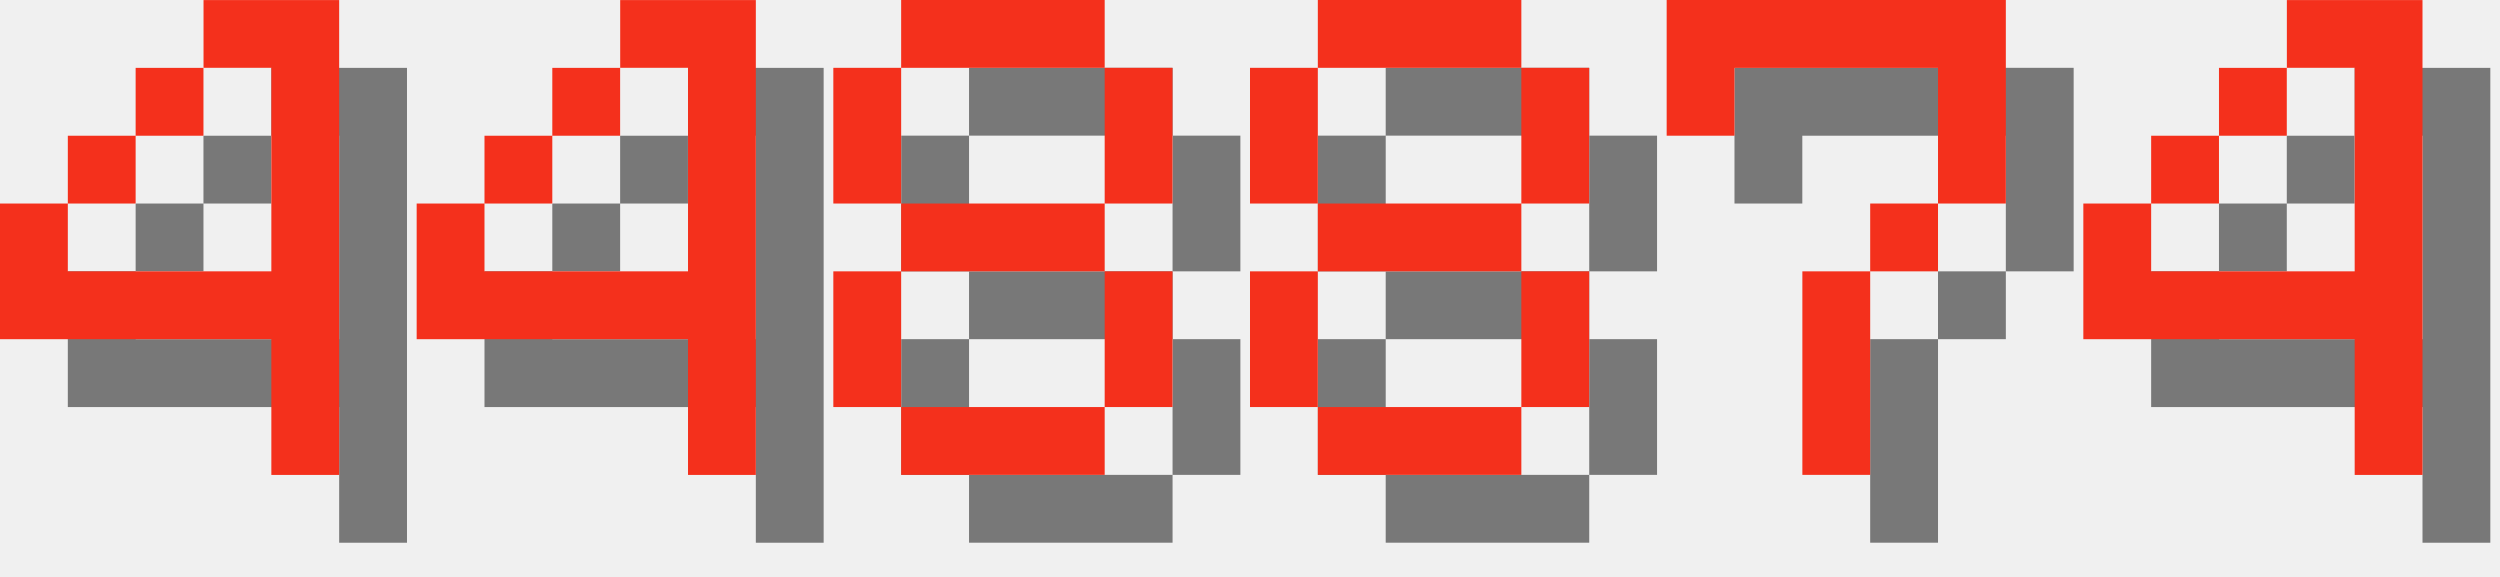
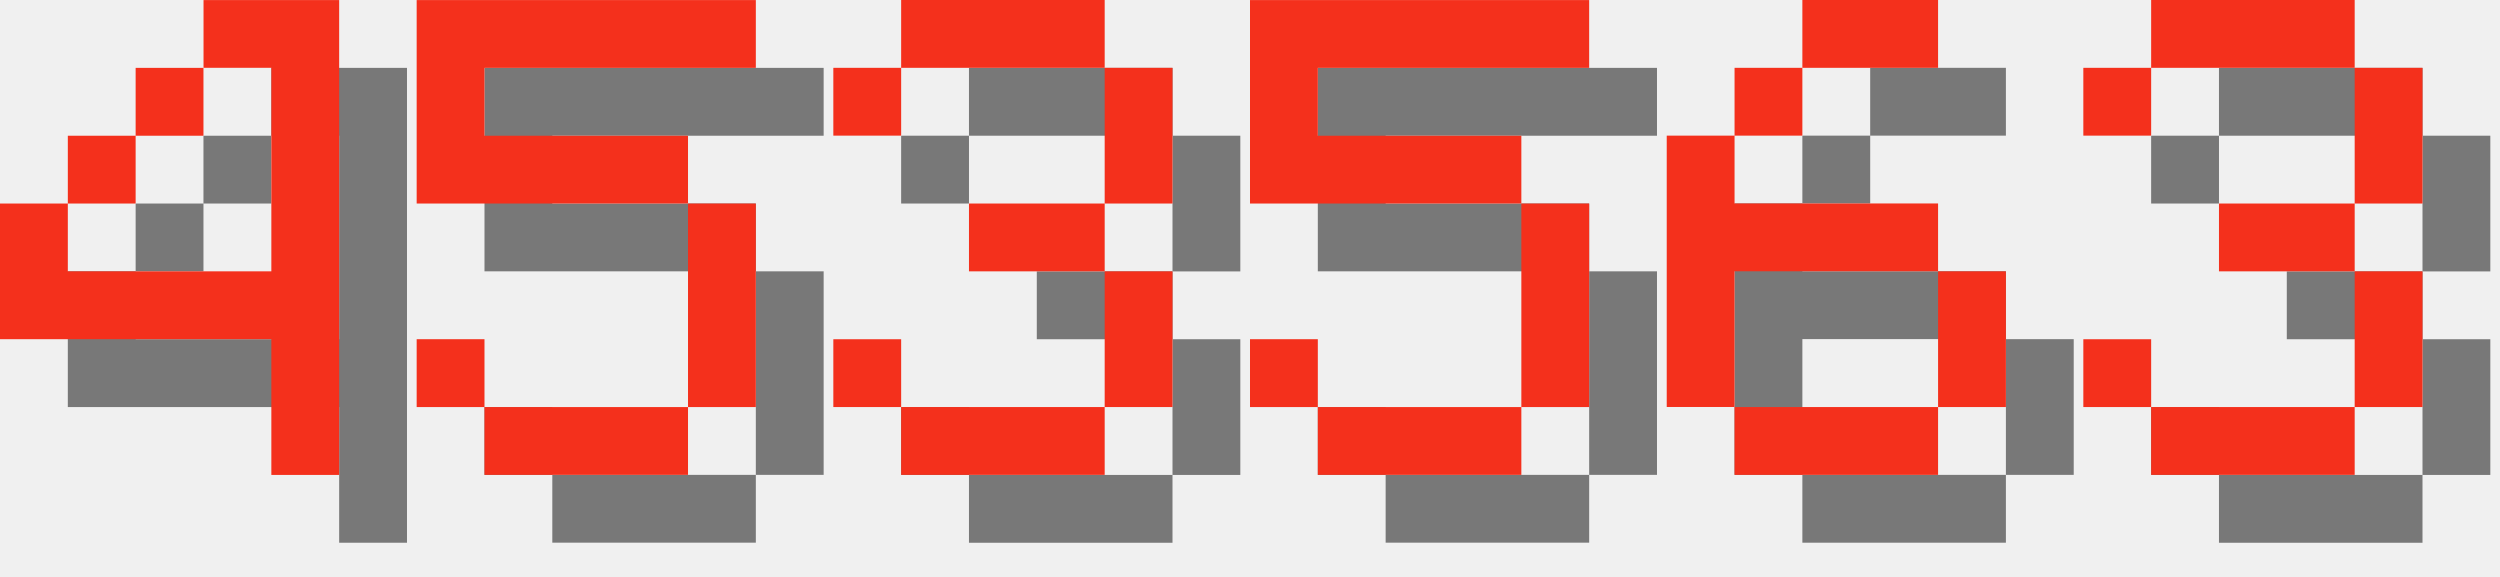
<svg xmlns="http://www.w3.org/2000/svg" version="1.1" width="156.0" height="36">
  <style>
        .text-foreground {
            fill: #F4301C;
        }
        .text-shadow {
            fill: #000000;
            fill-opacity: 0.5;
        }
    </style>
  <g class="digit" id="digit_4" transform="translate(0.0, 0), scale(4)">
    <path id="digit_4_shadow" class="text-shadow" d="m4.233 1.058v1.058h1.058v3.175h-3.175v-1.058h-1.058v2.117h4.233v2.117h1.058v-7.408h-2.117zm-2.117 3.175h1.058v-1.058h-1.058v1.058zm1.058-1.058h1.058v-1.058h-1.058v1.058z" fill-opacity=".5" style="paint-order:stroke fill markers" />
    <path id="digit_4_fg" class="text-foreground" d="m3.175 0v1.058h1.058v3.175h-3.175v-1.058h-1.058v2.117h4.233v2.117h1.058v-7.408h-2.117zm-2.117 3.175h1.058v-1.058h-1.058v1.058zm1.058-1.058h1.058v-1.058h-1.058v1.058z" fill="#fff" style="paint-order:stroke fill markers" />
  </g>
-   <g class="digit" id="digit_4" transform="translate(26.0, 0), scale(4)">
-     <path id="digit_4_shadow" class="text-shadow" d="m4.233 1.058v1.058h1.058v3.175h-3.175v-1.058h-1.058v2.117h4.233v2.117h1.058v-7.408h-2.117zm-2.117 3.175h1.058v-1.058h-1.058v1.058zm1.058-1.058h1.058v-1.058h-1.058v1.058z" fill-opacity=".5" style="paint-order:stroke fill markers" />
-     <path id="digit_4_fg" class="text-foreground" d="m3.175 0v1.058h1.058v3.175h-3.175v-1.058h-1.058v2.117h4.233v2.117h1.058v-7.408h-2.117zm-2.117 3.175h1.058v-1.058h-1.058v1.058zm1.058-1.058h1.058v-1.058h-1.058v1.058z" fill="#fff" style="paint-order:stroke fill markers" />
+   <g class="digit" id="digit_5" transform="translate(26.0, 0), scale(4)">
+     <path id="digit_5_shadow" class="text-shadow" d="m1.058 1.058v3.175h4.233v3.175h-3.175v-1.058h-1.058v1.058h1.058v1.058h3.175v-1.058h1.058v-3.175h-1.058v-1.058h-3.175v-1.058h4.233v-1.058h-5.292z" fill-opacity=".5" style="paint-order:stroke fill markers" />
+     <path id="digit_5_fg" class="text-foreground" d="m0 0v3.175h4.233v3.175h-3.175v-1.058h-1.058v1.058h1.058v1.058h3.175v-1.058h1.058v-3.175h-1.058v-1.058h-3.175v-1.058h4.233v-1.058h-5.292z" fill="#fff" style="paint-order:stroke fill markers" />
  </g>
-   <g class="digit" id="digit_8" transform="translate(52.0, 0), scale(4)">
-     <path id="digit_8_shadow" class="text-shadow" d="m2.117 1.058v1.058h3.175v-1.058h-3.175zm3.175 1.058v2.117h1.058v-2.117h-1.058zm0 2.117h-3.175v1.058h3.175v-1.058zm0 1.058v2.117h1.058v-2.117h-1.058zm0 2.117h-3.175v1.058h3.175v-1.058zm-3.175 0v-2.117h-1.058v2.117h1.058zm0-3.175v-2.117h-1.058v2.117h1.058z" fill-opacity=".5" style="paint-order:stroke fill markers" />
-     <path id="digit_8_fg" class="text-foreground" d="m1.058 0v1.058h3.175v-1.058h-3.175zm3.175 1.058v2.117h1.058v-2.117h-1.058zm0 2.117h-3.175v1.058h3.175v-1.058zm0 1.058v2.117h1.058v-2.117h-1.058zm0 2.117h-3.175v1.058h3.175v-1.058zm-3.175 0v-2.117h-1.058v2.117h1.058zm0-3.175v-2.117h-1.058v2.117h1.058z" fill="#fff" style="paint-order:stroke fill markers" />
+   <g class="digit" id="digit_3" transform="translate(52.0, 0), scale(4)">
+     <path id="digit_3_shadow" class="text-shadow" d="m1.058 2.117v1.058h1.058v-1.058h3.175v2.117h-2.117v1.058h2.117v2.117h-3.175v-1.058h-1.058v1.058h1.058v1.058h3.175v-1.058h1.058v-2.117h-1.058v-1.058h1.058v-2.117h-1.058v-1.058h-3.175v1.058h-1.058z" fill-opacity=".5" style="paint-order:stroke fill markers" />
+     <path id="digit_3_fg" class="text-foreground" d="m0 1.058v1.058h1.058v-1.058h3.175v2.117h-2.117v1.058h2.117v2.117h-3.175v-1.058h-1.058v1.058h1.058v1.058h3.175v-1.058h1.058v-2.117h-1.058v-1.058h1.058v-2.117h-1.058v-1.058h-3.175v1.058h-1.058z" fill="#fff" style="paint-order:stroke fill markers" />
  </g>
-   <g class="digit" id="digit_8" transform="translate(78.0, 0), scale(4)">
-     <path id="digit_8_shadow" class="text-shadow" d="m2.117 1.058v1.058h3.175v-1.058h-3.175zm3.175 1.058v2.117h1.058v-2.117h-1.058zm0 2.117h-3.175v1.058h3.175v-1.058zm0 1.058v2.117h1.058v-2.117h-1.058zm0 2.117h-3.175v1.058h3.175v-1.058zm-3.175 0v-2.117h-1.058v2.117h1.058zm0-3.175v-2.117h-1.058v2.117h1.058z" fill-opacity=".5" style="paint-order:stroke fill markers" />
-     <path id="digit_8_fg" class="text-foreground" d="m1.058 0v1.058h3.175v-1.058h-3.175zm3.175 1.058v2.117h1.058v-2.117h-1.058zm0 2.117h-3.175v1.058h3.175v-1.058zm0 1.058v2.117h1.058v-2.117h-1.058zm0 2.117h-3.175v1.058h3.175v-1.058zm-3.175 0v-2.117h-1.058v2.117h1.058zm0-3.175v-2.117h-1.058v2.117h1.058z" fill="#fff" style="paint-order:stroke fill markers" />
+   <g class="digit" id="digit_5" transform="translate(78.0, 0), scale(4)">
+     <path id="digit_5_shadow" class="text-shadow" d="m1.058 1.058v3.175h4.233v3.175h-3.175v-1.058h-1.058v1.058h1.058v1.058h3.175v-1.058h1.058v-3.175h-1.058v-1.058h-3.175v-1.058h4.233v-1.058h-5.292z" fill-opacity=".5" style="paint-order:stroke fill markers" />
+     <path id="digit_5_fg" class="text-foreground" d="m0 0v3.175h4.233v3.175h-3.175v-1.058h-1.058v1.058h1.058v1.058h3.175v-1.058h1.058v-3.175h-1.058v-1.058h-3.175v-1.058h4.233v-1.058h-5.292z" fill="#fff" style="paint-order:stroke fill markers" />
  </g>
-   <g class="digit" id="digit_7" transform="translate(104.0, 0), scale(4)">
-     <path id="digit_7_shadow" class="text-shadow" d="m1.058 1.058 2e-6 2.117h1.058v-1.058h3.175v1.058l2e-7 1.058h-1.058v1.058h-1.058l4e-7 3.175 1.058 1e-7v-3.175h1.058v-1.058h1.058l5e-7 -1.058v-2.117z" fill-opacity=".5" style="paint-order:stroke fill markers" />
-     <path id="digit_7_fg" class="text-foreground" d="m0 0 2e-6 2.117h1.058v-1.058h3.175v1.058l2e-7 1.058h-1.058v1.058h-1.058l4e-7 3.175 1.058 1e-7v-3.175h1.058v-1.058h1.058l5e-7 -1.058v-2.117z" fill="#fff" style="paint-order:stroke fill markers" />
+   <g class="digit" id="digit_6" transform="translate(104.0, 0), scale(4)">
+     <path id="digit_6_shadow" class="text-shadow" d="m3.175 1.058v1.058h2.117v-1.058h-2.117zm0 1.058h-1.058v1.058h1.058v-1.058zm-1.058 1.058h-1.058v4.233h1.058v-2.117h3.175v-1.058h-3.175v-1.058zm3.175 2.117v2.117h1.058v-2.117h-1.058zm0 2.117h-3.175v1.058h3.175v-1.058z" fill-opacity=".5" style="paint-order:stroke fill markers" />
+     <path id="digit_6_fg" class="text-foreground" d="m2.117 0v1.058h2.117v-1.058h-2.117zm0 1.058h-1.058v1.058h1.058v-1.058zm-1.058 1.058h-1.058v4.233h1.058v-2.117h3.175v-1.058h-3.175v-1.058zm3.175 2.117v2.117h1.058v-2.117h-1.058zm0 2.117h-3.175v1.058h3.175v-1.058z" fill="#fff" style="paint-order:stroke fill markers" />
  </g>
-   <g class="digit" id="digit_4" transform="translate(130.0, 0), scale(4)">
-     <path id="digit_4_shadow" class="text-shadow" d="m4.233 1.058v1.058h1.058v3.175h-3.175v-1.058h-1.058v2.117h4.233v2.117h1.058v-7.408h-2.117zm-2.117 3.175h1.058v-1.058h-1.058v1.058zm1.058-1.058h1.058v-1.058h-1.058v1.058z" fill-opacity=".5" style="paint-order:stroke fill markers" />
-     <path id="digit_4_fg" class="text-foreground" d="m3.175 0v1.058h1.058v3.175h-3.175v-1.058h-1.058v2.117h4.233v2.117h1.058v-7.408h-2.117zm-2.117 3.175h1.058v-1.058h-1.058v1.058zm1.058-1.058h1.058v-1.058h-1.058v1.058z" fill="#fff" style="paint-order:stroke fill markers" />
+   <g class="digit" id="digit_3" transform="translate(130.0, 0), scale(4)">
+     <path id="digit_3_shadow" class="text-shadow" d="m1.058 2.117v1.058h1.058v-1.058h3.175v2.117h-2.117v1.058h2.117v2.117h-3.175v-1.058h-1.058v1.058h1.058v1.058h3.175v-1.058h1.058v-2.117h-1.058v-1.058h1.058v-2.117h-1.058v-1.058h-3.175v1.058h-1.058z" fill-opacity=".5" style="paint-order:stroke fill markers" />
+     <path id="digit_3_fg" class="text-foreground" d="m0 1.058v1.058h1.058v-1.058h3.175v2.117h-2.117v1.058h2.117v2.117h-3.175v-1.058h-1.058v1.058h1.058v1.058h3.175v-1.058h1.058v-2.117h-1.058v-1.058h1.058v-2.117h-1.058v-1.058h-3.175v1.058h-1.058z" fill="#fff" style="paint-order:stroke fill markers" />
  </g>
</svg>
